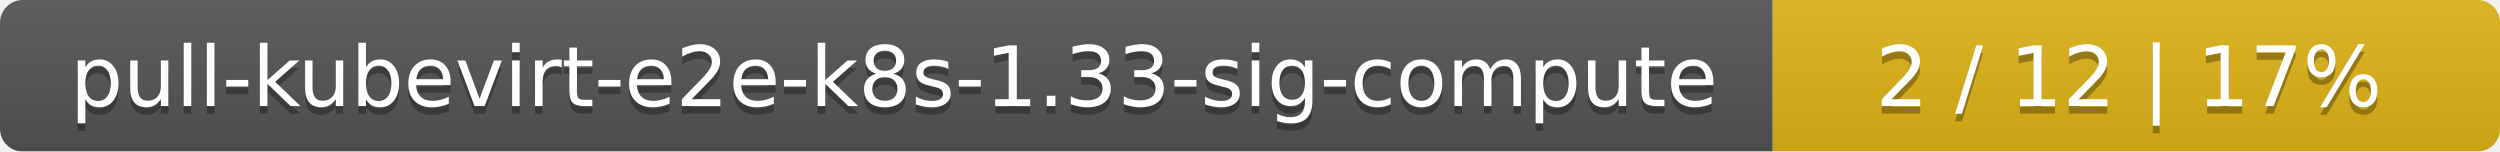
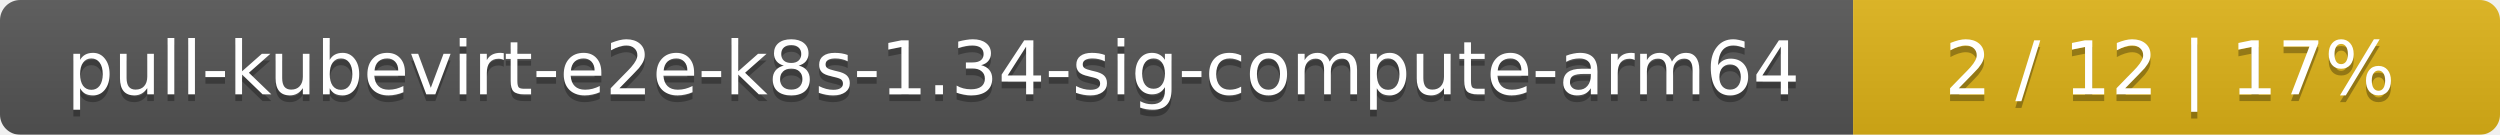
- <svg xmlns="http://www.w3.org/2000/svg" width="330" height="20">
+ <svg xmlns="http://www.w3.org/2000/svg" width="371" height="20">
  <linearGradient id="smooth" x2="0" y2="100%">
    <stop offset="0" stop-color="#bbb" stop-opacity=".1" />
    <stop offset="1" stop-opacity=".1" />
  </linearGradient>
  <mask id="round">
-     <rect width="330" height="20" rx="3" fill="#fff" />
+     <rect width="371" height="20" rx="3" fill="#fff" />
  </mask>
  <g mask="url(#round)">
-     <rect width="234" height="20" fill="#555" />
-     <rect x="234" width="96" height="20" fill="#dfb317" />
-     <rect width="330" height="20" fill="url(#smooth)" />
+     <rect width="275" height="20" fill="#555" />
+     <rect x="275" width="96" height="20" fill="#dfb317" />
+     <rect width="371" height="20" fill="url(#smooth)" />
  </g>
  <g fill="#fff" text-anchor="middle" font-family="DejaVu Sans,Verdana,Geneva,sans-serif" font-size="11">
-     <text x="118" y="15" fill="#010101" fill-opacity=".3">pull-kubevirt-e2e-k8s-1.33-sig-compute</text>
-     <text x="118" y="14">pull-kubevirt-e2e-k8s-1.33-sig-compute</text>
-     <text x="281" y="15" fill="#010101" fill-opacity=".3">2 / 12    |    17%</text>
-     <text x="281" y="14">2 / 12    |    17%</text>
+     <text x="138.5" y="15" fill="#010101" fill-opacity=".3">pull-kubevirt-e2e-k8s-1.34-sig-compute-arm64</text>
+     <text x="138.5" y="14">pull-kubevirt-e2e-k8s-1.34-sig-compute-arm64</text>
+     <text x="322" y="15" fill="#010101" fill-opacity=".3">2 / 12    |    17%</text>
+     <text x="322" y="14">2 / 12    |    17%</text>
  </g>
</svg>
